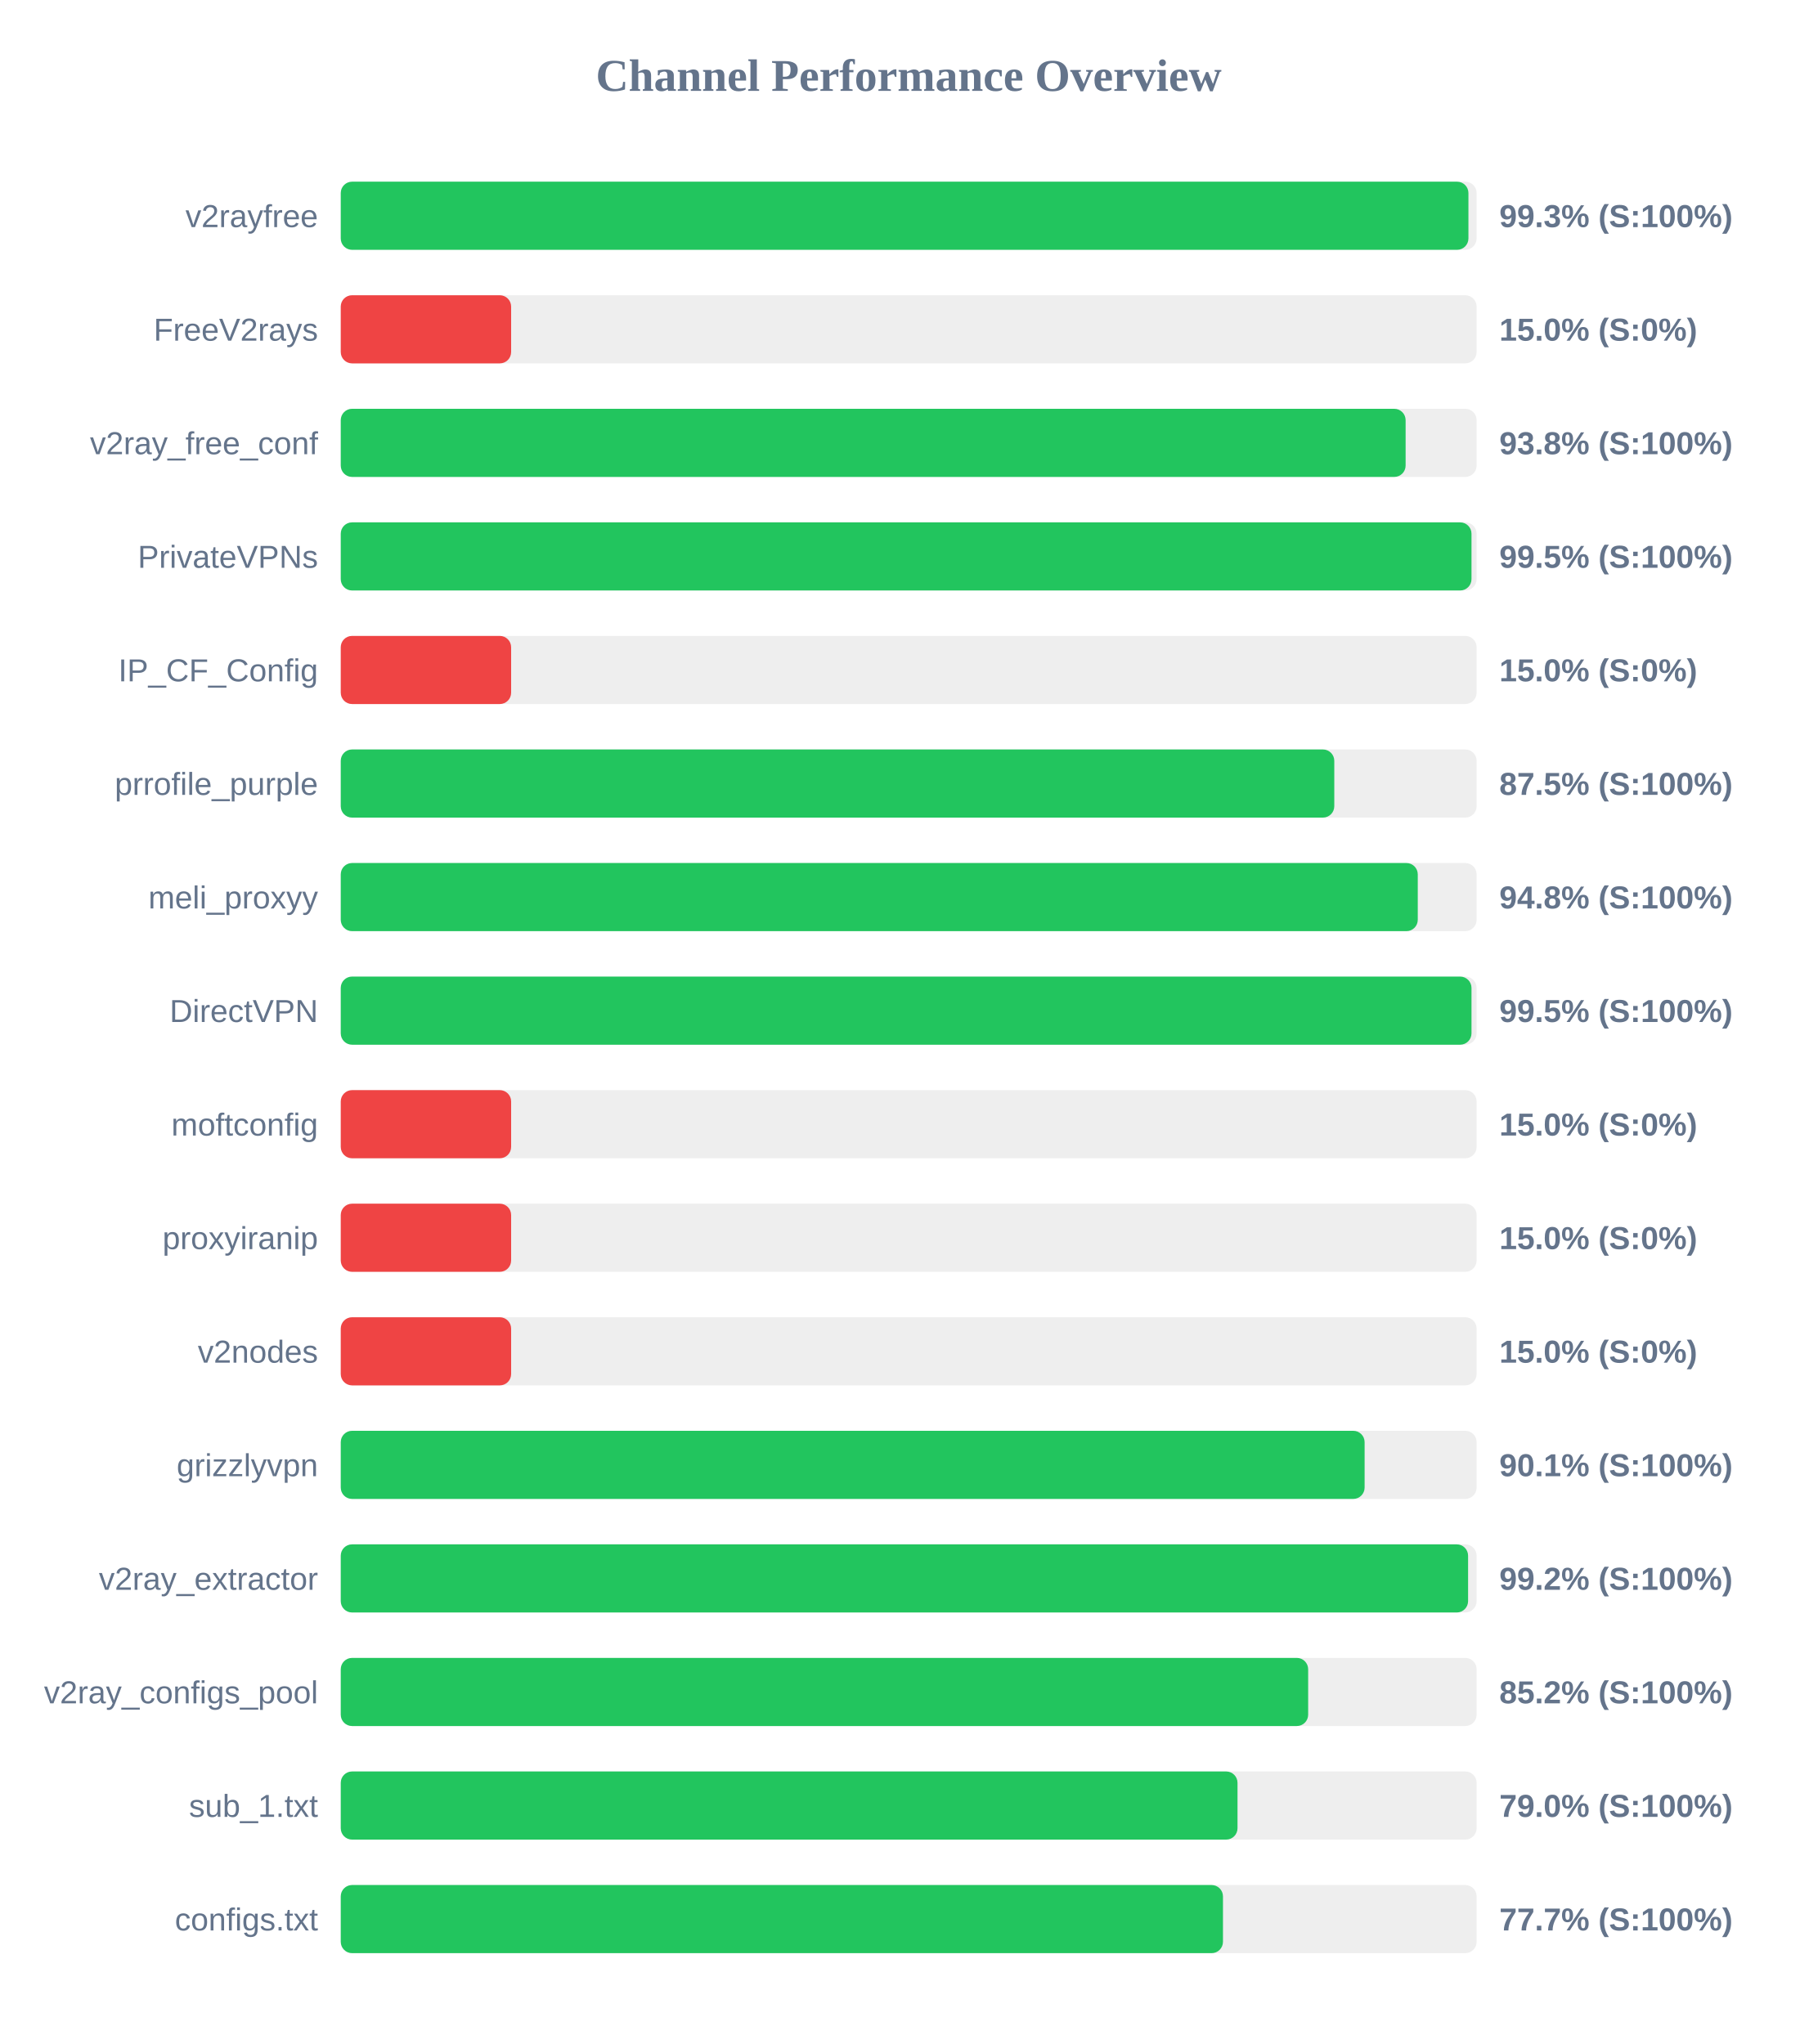
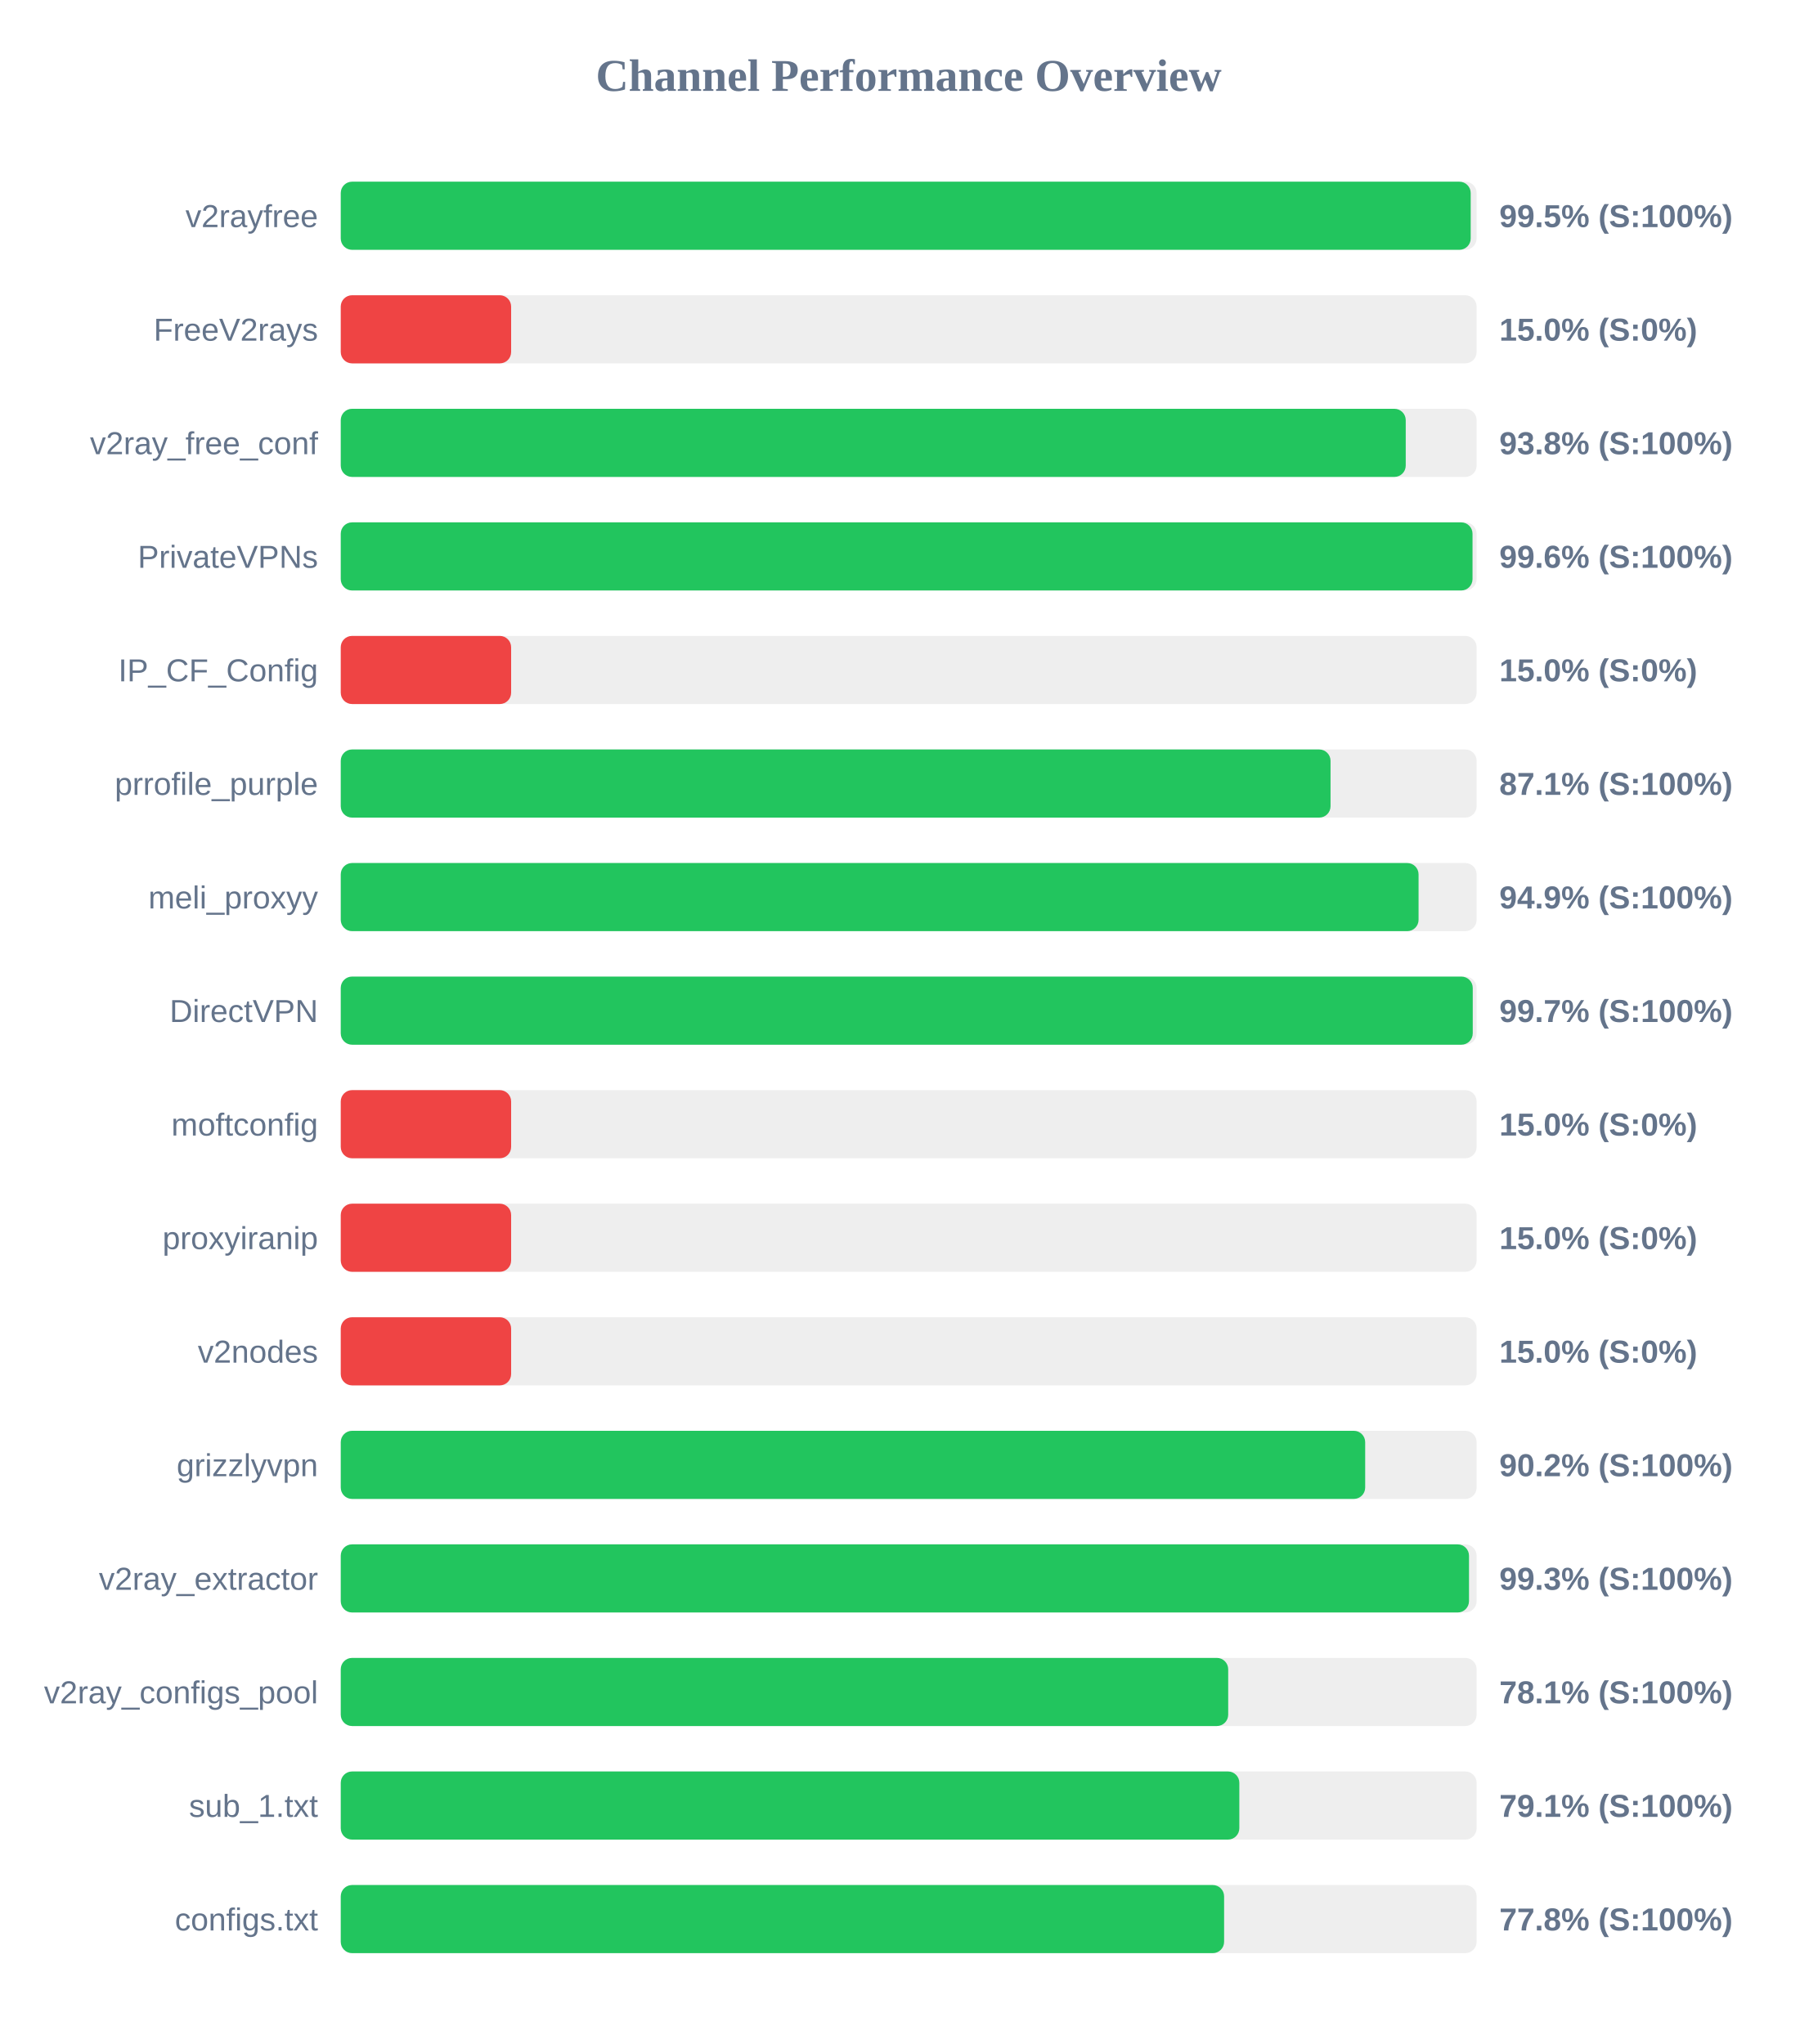
<svg xmlns="http://www.w3.org/2000/svg" width="800" height="900" version="1.1">
  <style>
        .row { font: 14px Arial; fill: #64748b; }
        .score { font: bold 14px Arial; fill: #64748b; }
    </style>
  <text x="400" y="40" text-anchor="middle" font-size="20px" font-weight="bold" fill="#64748b">Channel Performance Overview</text>
  <rect x="150" y="80" width="500" height="30" fill="#eee" rx="5" />
-   <rect x="150" y="80" width="496.4" height="30" fill="#22c55e" rx="5" />
+   <rect x="150" y="80" width="497.4" height="30" fill="#22c55e" rx="5" />
  <text x="140" y="100" text-anchor="end" class="row">v2rayfree</text>
-   <text x="660" y="100" text-anchor="start" class="score">99.3% (S:100%)</text>
+   <text x="660" y="100" text-anchor="start" class="score">99.5% (S:100%)</text>
  <rect x="150" y="130" width="500" height="30" fill="#eee" rx="5" />
  <rect x="150" y="130" width="75.0" height="30" fill="#ef4444" rx="5" />
  <text x="140" y="150" text-anchor="end" class="row">FreeV2rays</text>
  <text x="660" y="150" text-anchor="start" class="score">15.0% (S:0%)</text>
  <rect x="150" y="180" width="500" height="30" fill="#eee" rx="5" />
-   <rect x="150" y="180" width="468.75" height="30" fill="#22c55e" rx="5" />
+   <rect x="150" y="180" width="468.8" height="30" fill="#22c55e" rx="5" />
  <text x="140" y="200" text-anchor="end" class="row">v2ray_free_conf</text>
  <text x="660" y="200" text-anchor="start" class="score">93.8% (S:100%)</text>
  <rect x="150" y="230" width="500" height="30" fill="#eee" rx="5" />
-   <rect x="150" y="230" width="497.75" height="30" fill="#22c55e" rx="5" />
+   <rect x="150" y="230" width="498.2" height="30" fill="#22c55e" rx="5" />
  <text x="140" y="250" text-anchor="end" class="row">PrivateVPNs</text>
-   <text x="660" y="250" text-anchor="start" class="score">99.5% (S:100%)</text>
+   <text x="660" y="250" text-anchor="start" class="score">99.6% (S:100%)</text>
  <rect x="150" y="280" width="500" height="30" fill="#eee" rx="5" />
  <rect x="150" y="280" width="75.0" height="30" fill="#ef4444" rx="5" />
  <text x="140" y="300" text-anchor="end" class="row">IP_CF_Config</text>
  <text x="660" y="300" text-anchor="start" class="score">15.0% (S:0%)</text>
  <rect x="150" y="330" width="500" height="30" fill="#eee" rx="5" />
-   <rect x="150" y="330" width="437.35" height="30" fill="#22c55e" rx="5" />
+   <rect x="150" y="330" width="435.7" height="30" fill="#22c55e" rx="5" />
  <text x="140" y="350" text-anchor="end" class="row">prrofile_purple</text>
-   <text x="660" y="350" text-anchor="start" class="score">87.5% (S:100%)</text>
+   <text x="660" y="350" text-anchor="start" class="score">87.1% (S:100%)</text>
  <rect x="150" y="380" width="500" height="30" fill="#eee" rx="5" />
-   <rect x="150" y="380" width="474.1" height="30" fill="#22c55e" rx="5" />
+   <rect x="150" y="380" width="474.45" height="30" fill="#22c55e" rx="5" />
  <text x="140" y="400" text-anchor="end" class="row">meli_proxyy</text>
-   <text x="660" y="400" text-anchor="start" class="score">94.8% (S:100%)</text>
+   <text x="660" y="400" text-anchor="start" class="score">94.9% (S:100%)</text>
  <rect x="150" y="430" width="500" height="30" fill="#eee" rx="5" />
-   <rect x="150" y="430" width="497.75" height="30" fill="#22c55e" rx="5" />
+   <rect x="150" y="430" width="498.3" height="30" fill="#22c55e" rx="5" />
  <text x="140" y="450" text-anchor="end" class="row">DirectVPN</text>
-   <text x="660" y="450" text-anchor="start" class="score">99.5% (S:100%)</text>
+   <text x="660" y="450" text-anchor="start" class="score">99.7% (S:100%)</text>
  <rect x="150" y="480" width="500" height="30" fill="#eee" rx="5" />
  <rect x="150" y="480" width="75.0" height="30" fill="#ef4444" rx="5" />
  <text x="140" y="500" text-anchor="end" class="row">moftconfig</text>
  <text x="660" y="500" text-anchor="start" class="score">15.0% (S:0%)</text>
  <rect x="150" y="530" width="500" height="30" fill="#eee" rx="5" />
  <rect x="150" y="530" width="75.0" height="30" fill="#ef4444" rx="5" />
  <text x="140" y="550" text-anchor="end" class="row">proxyiranip</text>
  <text x="660" y="550" text-anchor="start" class="score">15.0% (S:0%)</text>
  <rect x="150" y="580" width="500" height="30" fill="#eee" rx="5" />
  <rect x="150" y="580" width="75.0" height="30" fill="#ef4444" rx="5" />
  <text x="140" y="600" text-anchor="end" class="row">v2nodes</text>
  <text x="660" y="600" text-anchor="start" class="score">15.0% (S:0%)</text>
  <rect x="150" y="630" width="500" height="30" fill="#eee" rx="5" />
-   <rect x="150" y="630" width="450.7" height="30" fill="#22c55e" rx="5" />
+   <rect x="150" y="630" width="450.95" height="30" fill="#22c55e" rx="5" />
  <text x="140" y="650" text-anchor="end" class="row">grizzlyvpn</text>
-   <text x="660" y="650" text-anchor="start" class="score">90.1% (S:100%)</text>
+   <text x="660" y="650" text-anchor="start" class="score">90.2% (S:100%)</text>
  <rect x="150" y="680" width="500" height="30" fill="#eee" rx="5" />
-   <rect x="150" y="680" width="496.25" height="30" fill="#22c55e" rx="5" />
+   <rect x="150" y="680" width="496.65" height="30" fill="#22c55e" rx="5" />
  <text x="140" y="700" text-anchor="end" class="row">v2ray_extractor</text>
-   <text x="660" y="700" text-anchor="start" class="score">99.2% (S:100%)</text>
+   <text x="660" y="700" text-anchor="start" class="score">99.3% (S:100%)</text>
  <rect x="150" y="730" width="500" height="30" fill="#eee" rx="5" />
-   <rect x="150" y="730" width="425.85" height="30" fill="#22c55e" rx="5" />
+   <rect x="150" y="730" width="390.65" height="30" fill="#22c55e" rx="5" />
  <text x="140" y="750" text-anchor="end" class="row">v2ray_configs_pool</text>
-   <text x="660" y="750" text-anchor="start" class="score">85.2% (S:100%)</text>
+   <text x="660" y="750" text-anchor="start" class="score">78.1% (S:100%)</text>
  <rect x="150" y="780" width="500" height="30" fill="#eee" rx="5" />
-   <rect x="150" y="780" width="394.75" height="30" fill="#22c55e" rx="5" />
+   <rect x="150" y="780" width="395.55" height="30" fill="#22c55e" rx="5" />
  <text x="140" y="800" text-anchor="end" class="row">sub_1.txt</text>
-   <text x="660" y="800" text-anchor="start" class="score">79.0% (S:100%)</text>
+   <text x="660" y="800" text-anchor="start" class="score">79.1% (S:100%)</text>
  <rect x="150" y="830" width="500" height="30" fill="#eee" rx="5" />
-   <rect x="150" y="830" width="388.35" height="30" fill="#22c55e" rx="5" />
+   <rect x="150" y="830" width="388.85" height="30" fill="#22c55e" rx="5" />
  <text x="140" y="850" text-anchor="end" class="row">configs.txt</text>
-   <text x="660" y="850" text-anchor="start" class="score">77.7% (S:100%)</text>
+   <text x="660" y="850" text-anchor="start" class="score">77.8% (S:100%)</text>
</svg>
